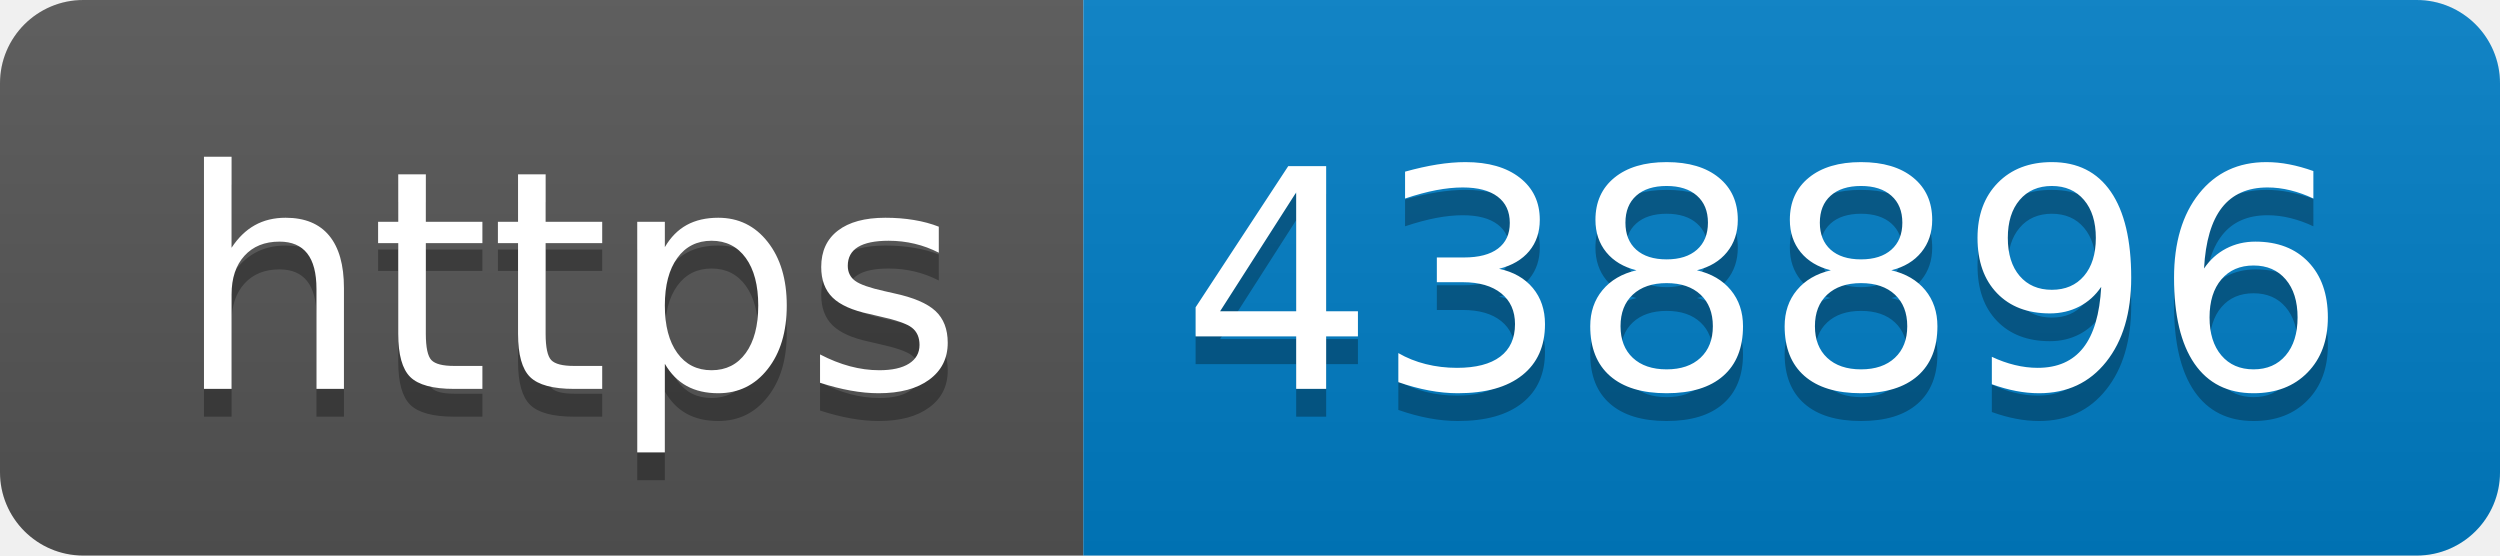
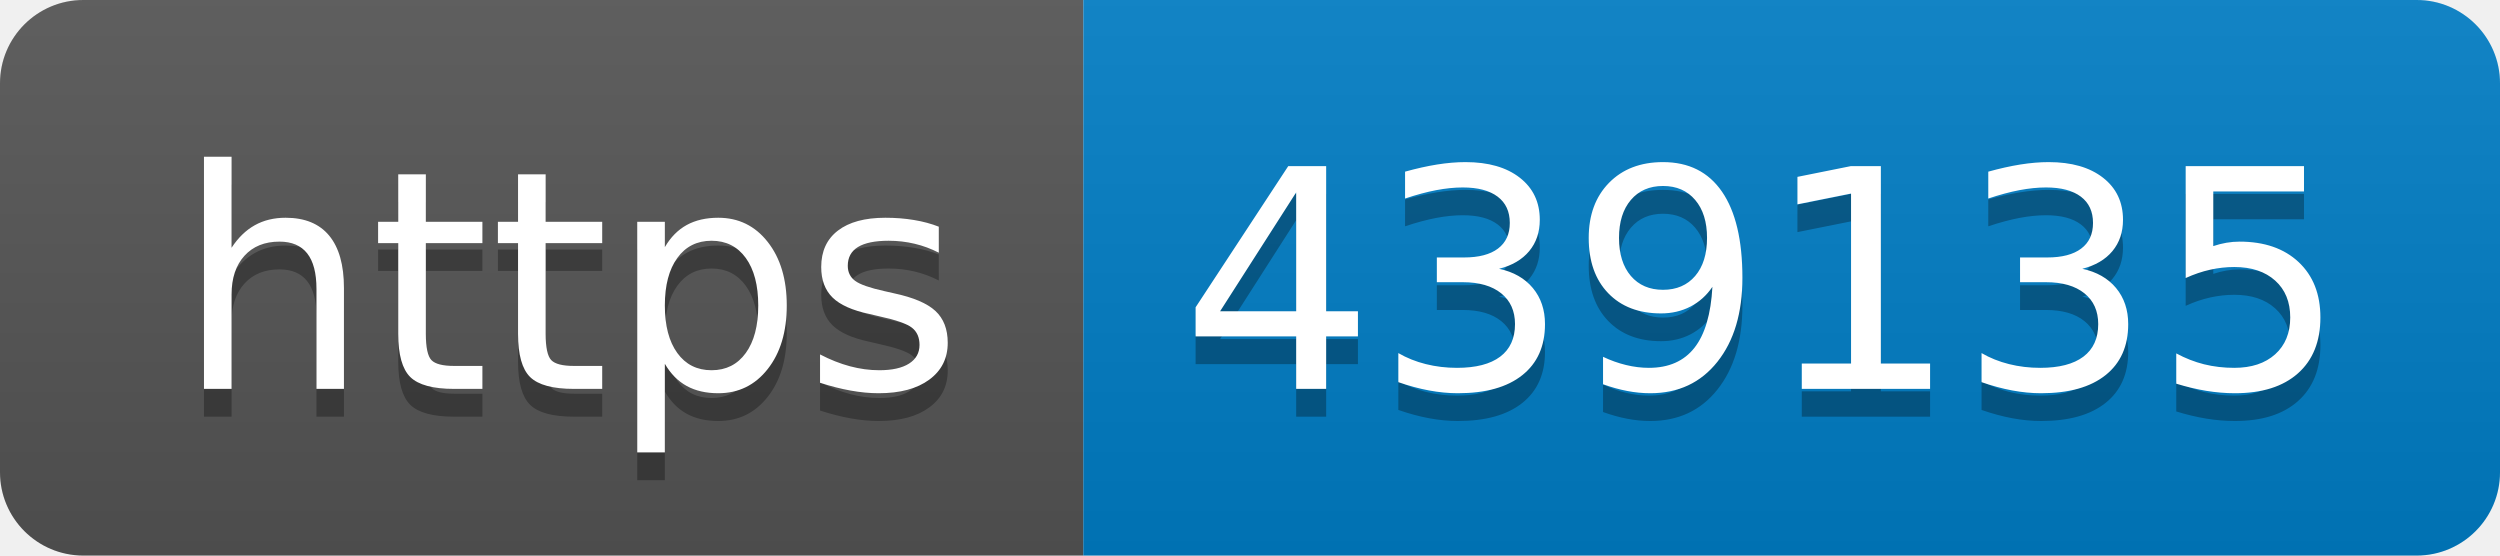
- <svg xmlns="http://www.w3.org/2000/svg" width="90" height="20" role="img" aria-label="https: 438896">
+ <svg xmlns="http://www.w3.org/2000/svg" width="90" height="20" role="img" aria-label="https: 439135">
  <linearGradient id="s" x2="0" y2="100%">
    <stop offset="0" stop-color="#bbb" stop-opacity=".1" />
    <stop offset="1" stop-opacity=".1" />
  </linearGradient>
  <clipPath id="r">
    <rect width="90" height="20" rx="3" fill="#fff" />
  </clipPath>
  <g clip-path="url(#r)">
    <rect width="39" height="20" fill="#555" />
    <rect x="39" width="51" height="20" fill="#007ec6" />
    <rect width="90" height="20" fill="url(#s)" />
  </g>
  <g fill="#fff" text-anchor="middle" font-family="Verdana,Geneva,DejaVu Sans,sans-serif" text-rendering="geometricPrecision" font-size="110">
    <text aria-hidden="true" x="205" y="150" fill="#010101" fill-opacity=".3" transform="scale(.1)" textLength="290">https</text>
    <text x="205" y="140" transform="scale(.1)" fill="#fff" textLength="290">https</text>
-     <text aria-hidden="true" x="635" y="150" fill="#010101" fill-opacity=".3" transform="scale(.1)" textLength="410">438896</text>
-     <text x="635" y="140" transform="scale(.1)" fill="#fff" textLength="410">438896</text>
+     <text aria-hidden="true" x="635" y="150" fill="#010101" fill-opacity=".3" transform="scale(.1)" textLength="410">439135</text>
+     <text x="635" y="140" transform="scale(.1)" fill="#fff" textLength="410">439135</text>
  </g>
</svg>
